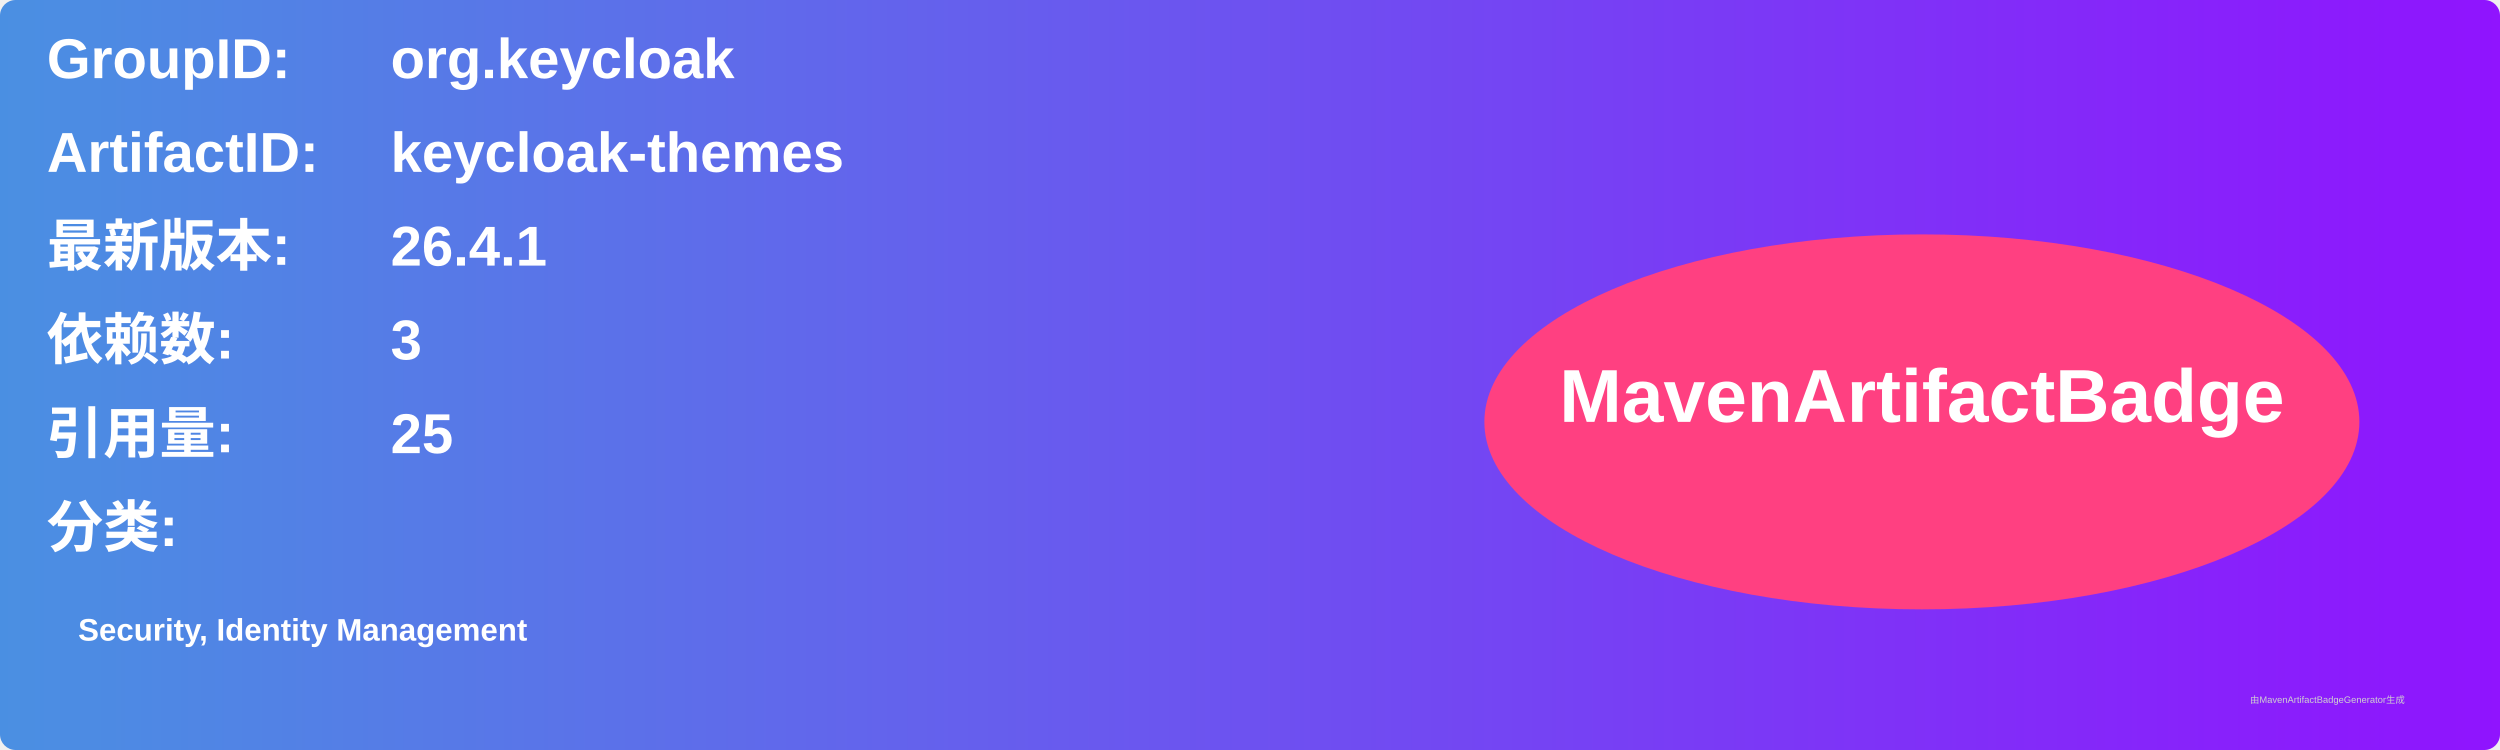
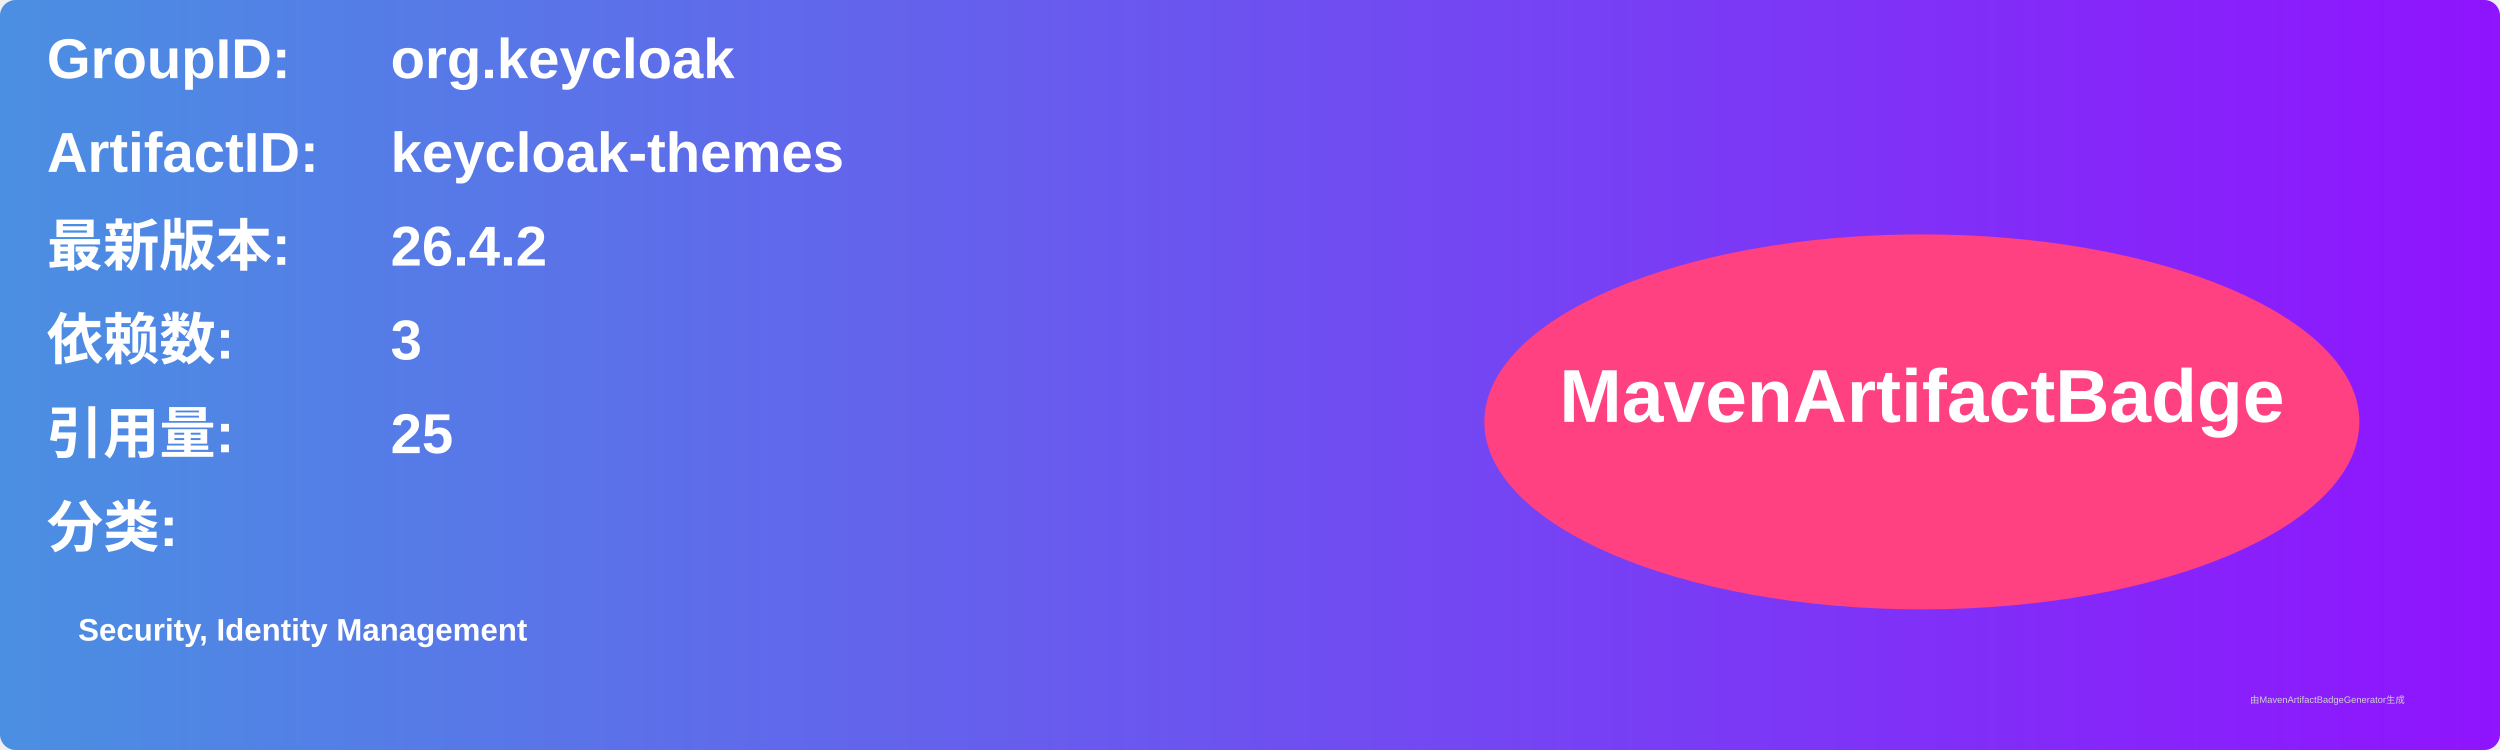
<svg xmlns="http://www.w3.org/2000/svg" width="800" height="240" viewBox="0 0 800 240">
  <linearGradient id="grad" x1="0%" y1="0%" x2="100%" y2="0%">
    <stop offset="0%" stop-color="#4a90e2" />
    <stop offset="100%" stop-color="#9013fe" />
  </linearGradient>
  <rect width="100%" height="100%" rx="5" ry="5" fill="url(#grad)" />
  <g transform="translate(15, 15)">
    <text x="0" y="10" font-family="Arial" font-size="18" fill="white" font-weight="bold" width="260">GroupID:</text>
    <text x="110" y="10" font-family="Arial" font-size="18" fill="white" font-weight="bold" width="460">org.keycloak</text>
    <text x="0" y="40" font-family="Arial" font-size="18" fill="white" font-weight="bold" width="260">ArtifactID:</text>
    <text x="110" y="40" font-family="Arial" font-size="18" fill="white" font-weight="bold" width="460">keycloak-themes</text>
    <text x="0" y="70" font-family="Arial" font-size="18" fill="white" font-weight="bold">最新版本:</text>
    <text x="110" y="70" font-family="Arial" font-size="18" fill="white" font-weight="bold">
-       <tspan font-weight="bold">26.4.1</tspan>
+       <tspan font-weight="bold">26.4.2</tspan>
    </text>
    <text x="0" y="100" font-family="Arial" font-size="18" fill="white" font-weight="bold">依赖数: </text>
    <text x="110" y="100" font-family="Arial" font-size="18" fill="white">
      <tspan font-weight="bold">3</tspan>
    </text>
    <text x="0" y="130" font-family="Arial" font-size="18" fill="white" font-weight="bold">引用量: </text>
    <text x="110" y="130" font-family="Arial" font-size="18" fill="white">
      <tspan font-weight="bold">25</tspan>
    </text>
    <text x="0" y="160" font-family="Arial" font-size="18" fill="white" font-weight="bold">分类:</text>
    <text x="10" y="190" font-family="Arial" font-size="10" fill="white">
      <tspan font-weight="bold">Security, Identity Management</tspan>
    </text>
    <ellipse cx="600" cy="120" rx="140" ry="60" fill="#ff4081" />
    <text x="600" y="120" text-anchor="middle" font-family="Arial" font-size="24" fill="white" font-weight="bold">MavenArtifactBadge</text>
  </g>
  <text x="720" y="225" font-family="Arial" font-size="3" fill="#d0d0d0">由MavenArtifactBadgeGenerator生成</text>
</svg>
